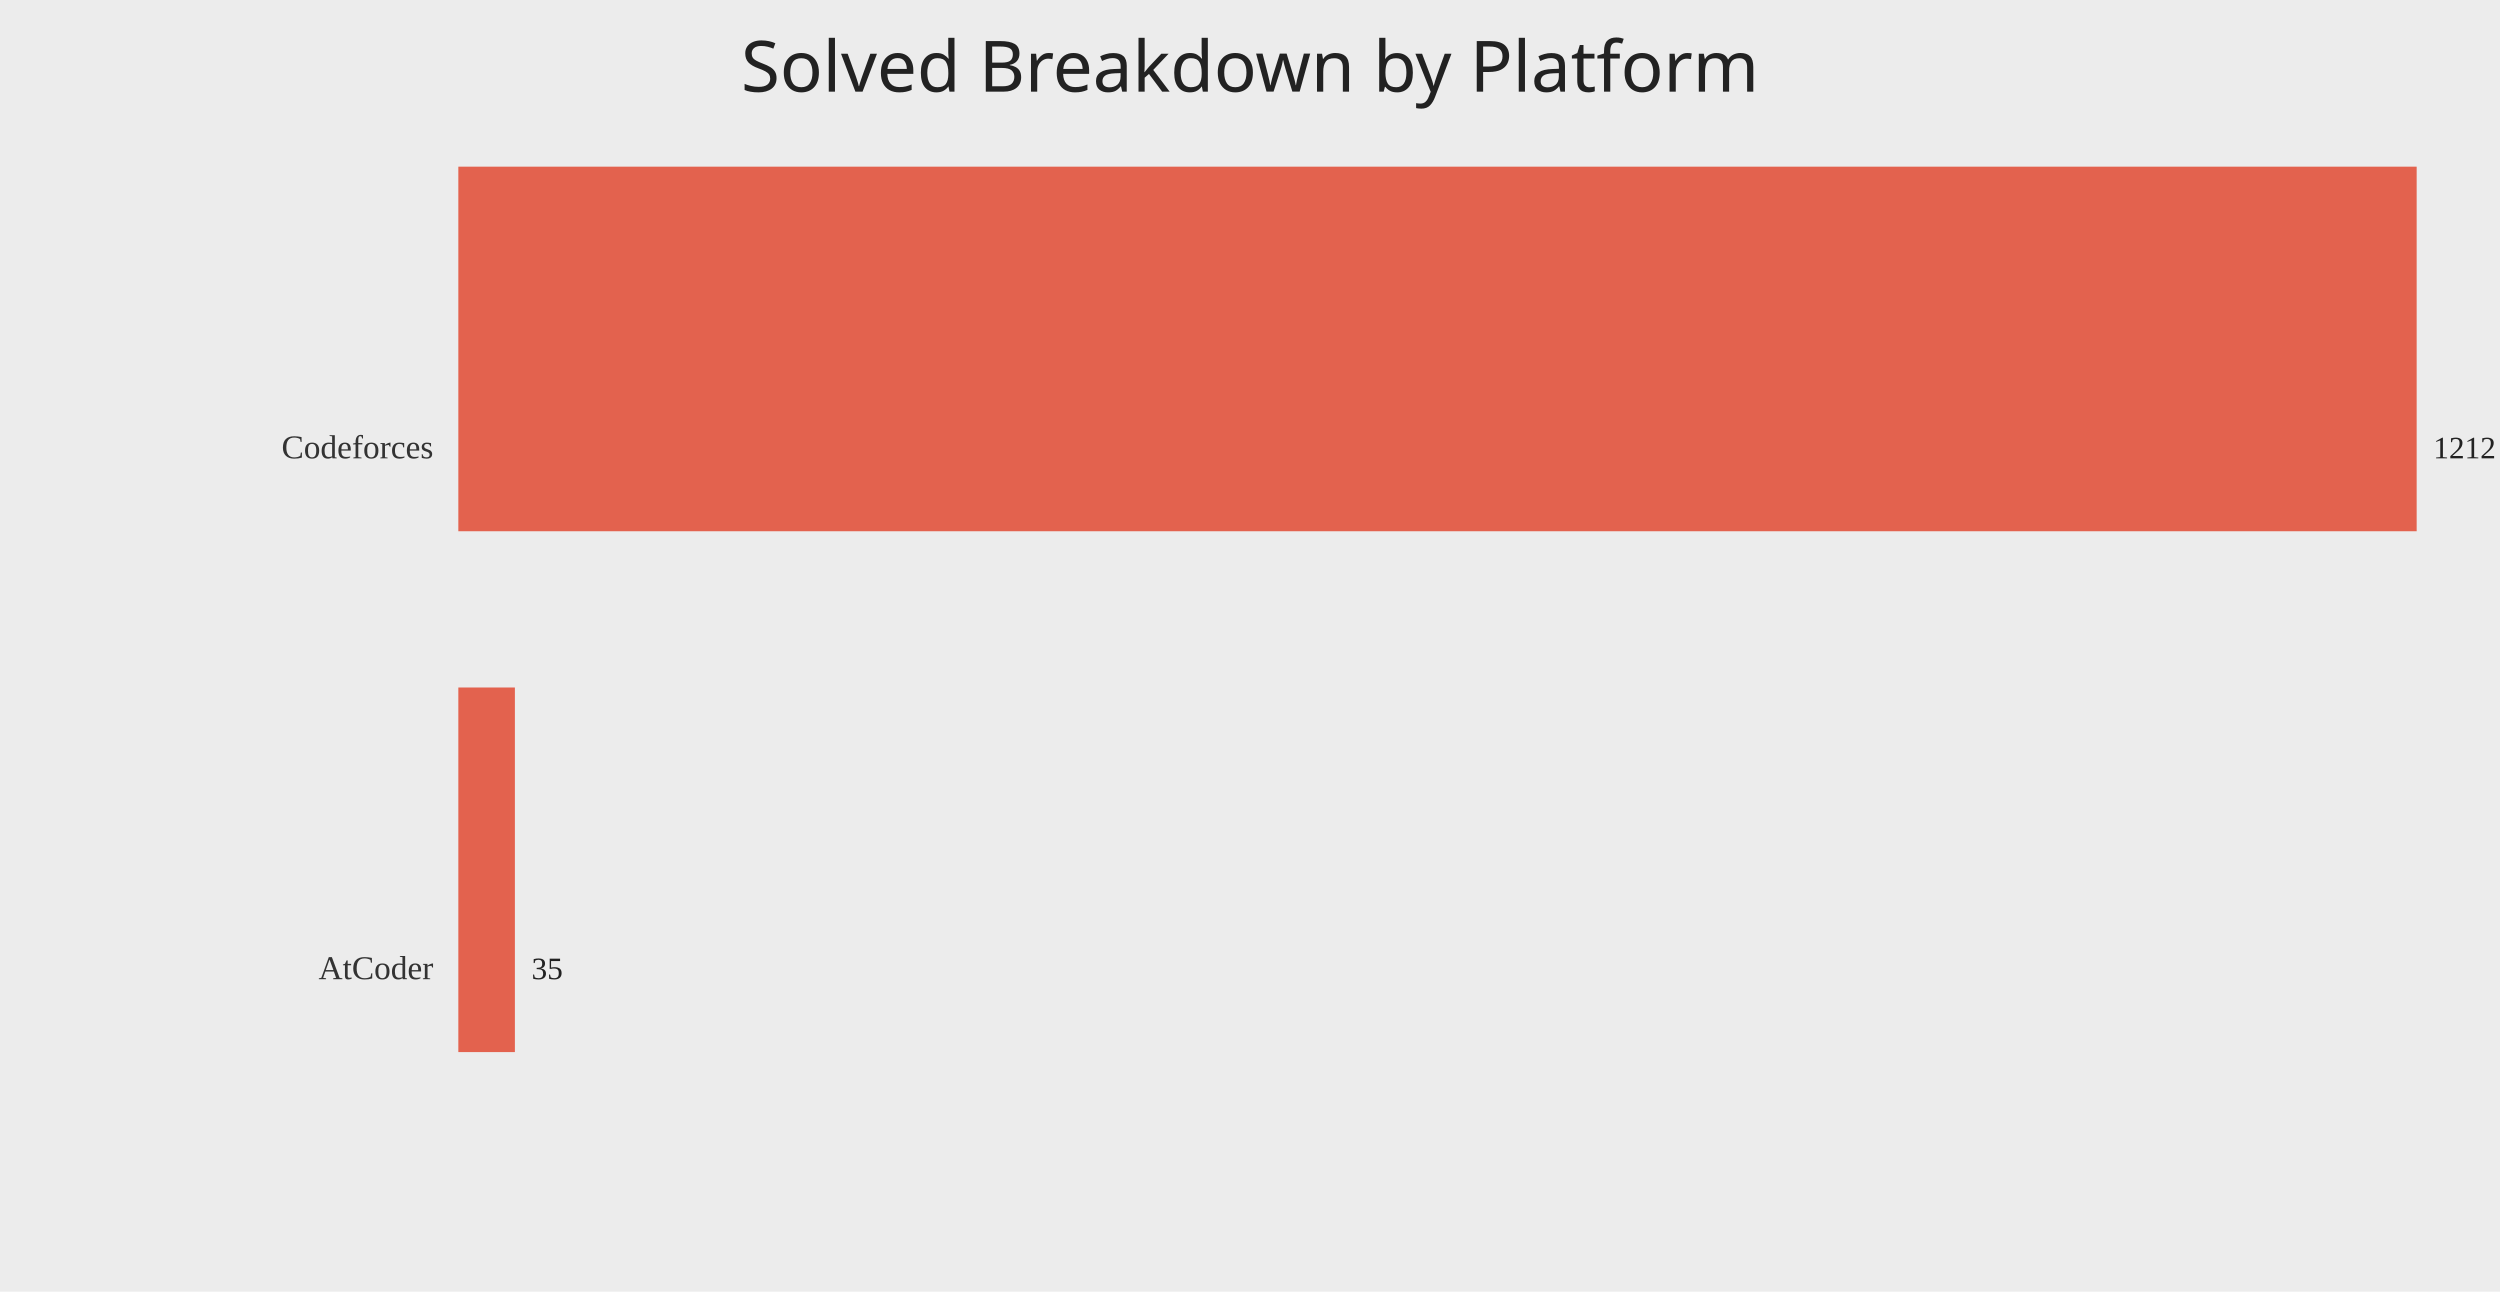
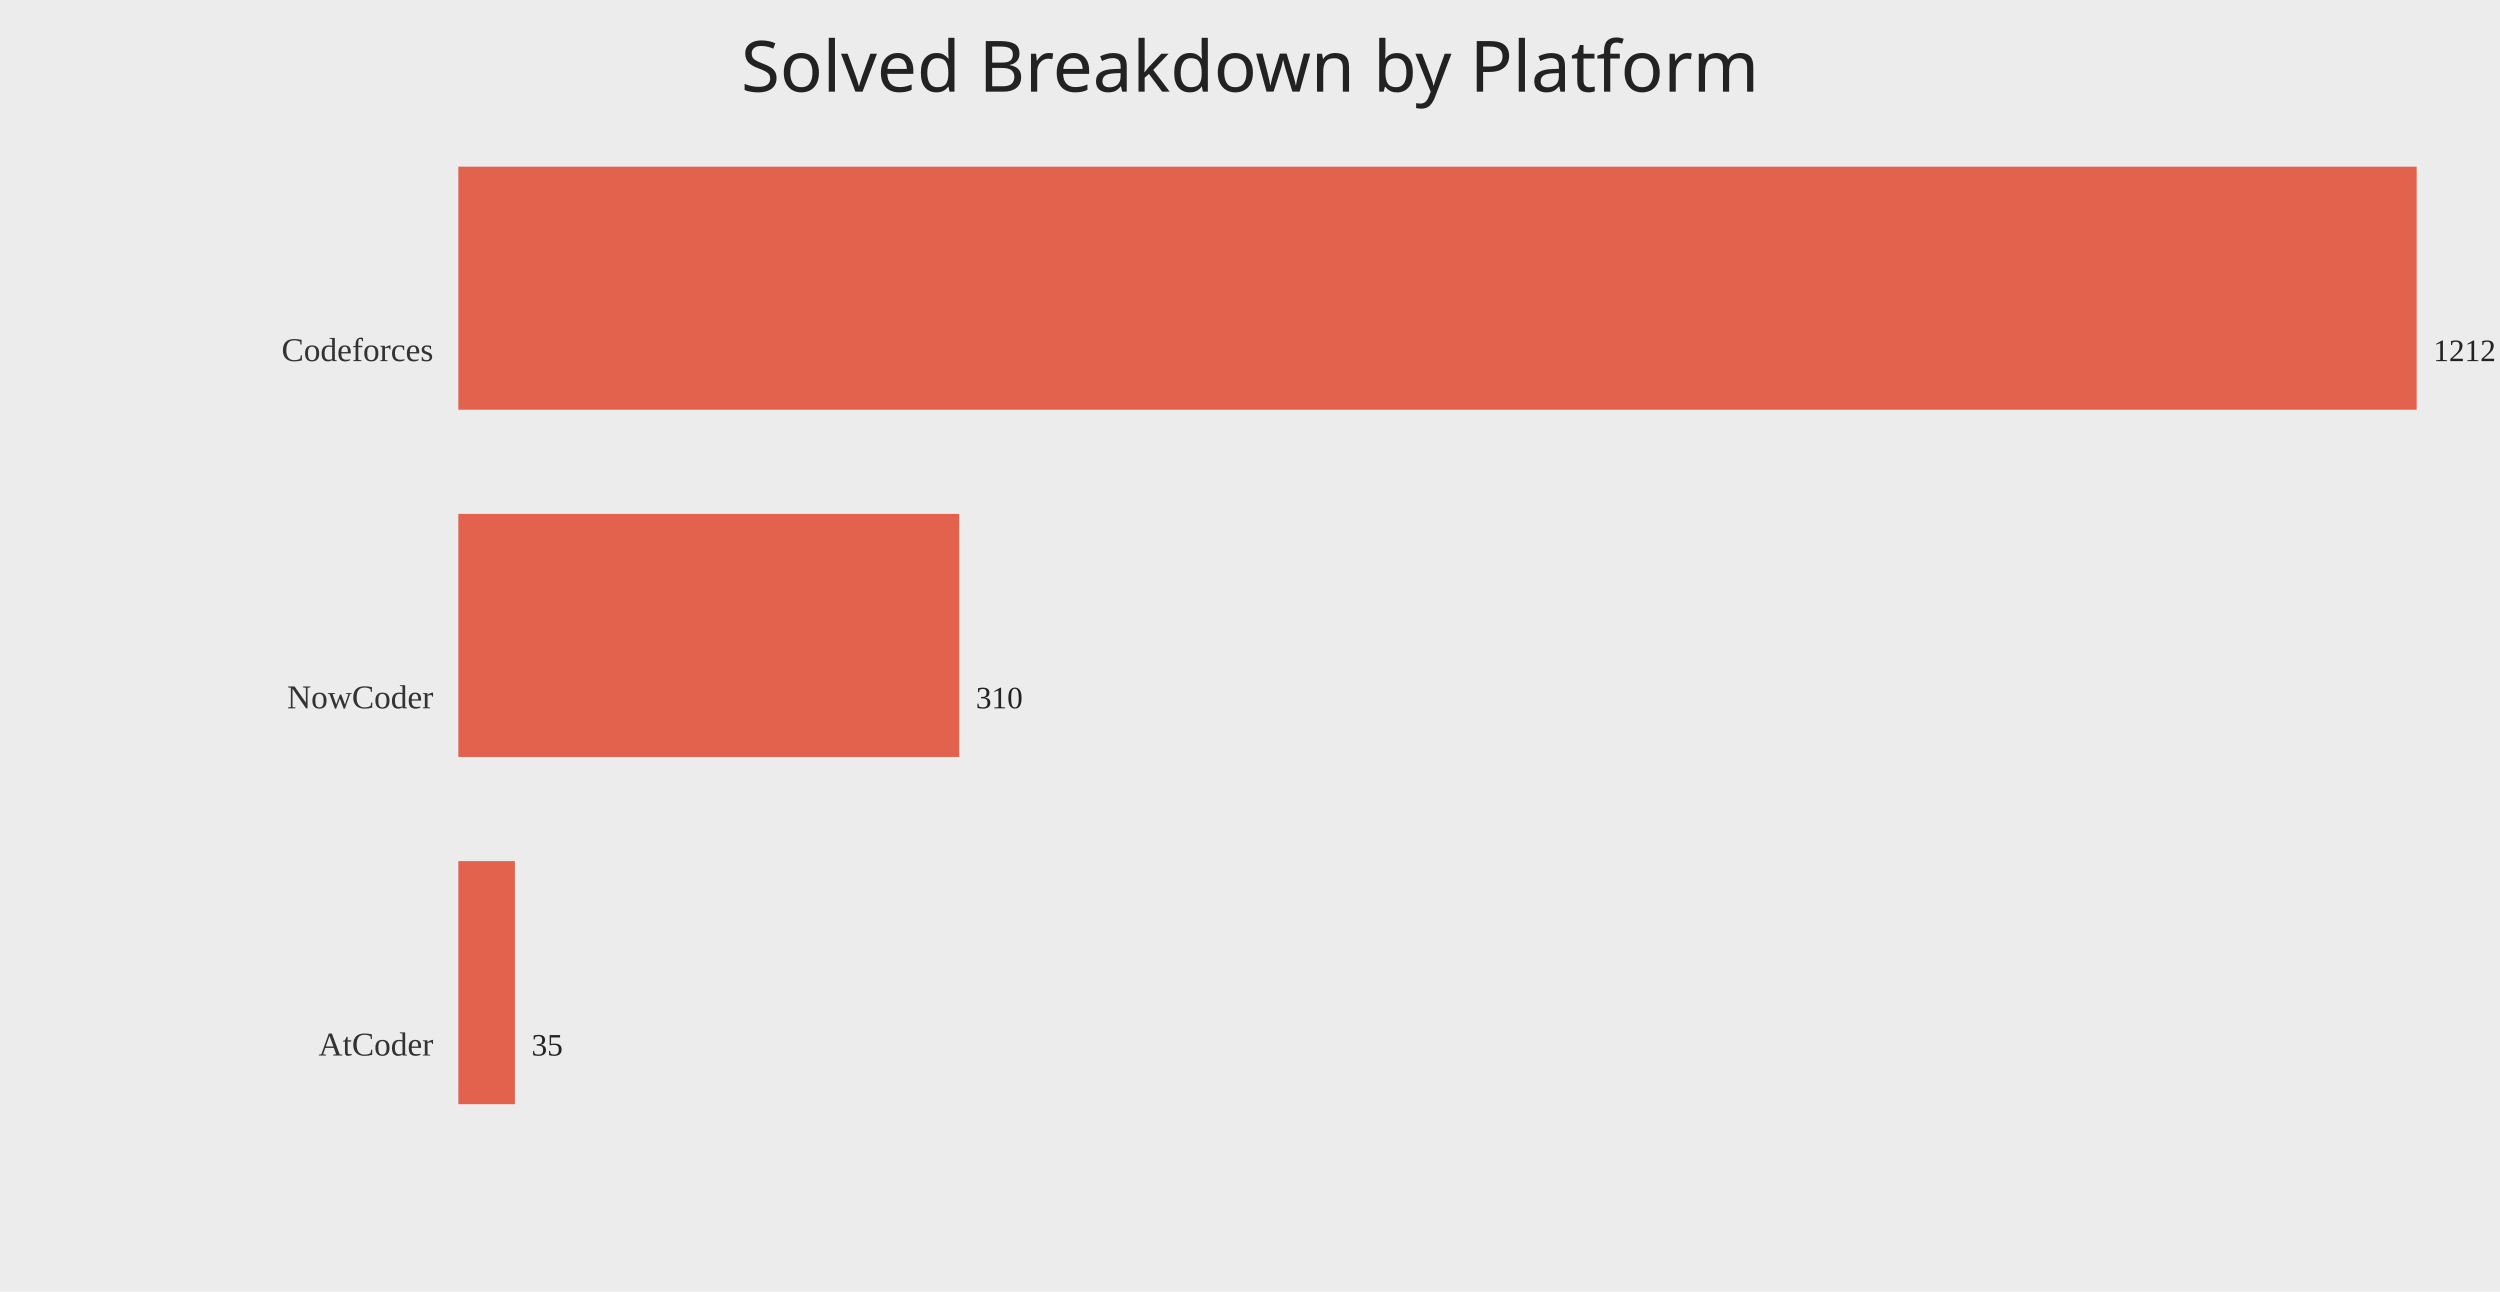
<svg xmlns="http://www.w3.org/2000/svg" width="1200" height="620">
  <rect width="100%" height="100%" fill="#ececec" />
  <text x="50%" y="44" text-anchor="middle" fill="#222" font-size="34" font-family="Comic Sans MS, Segoe UI">Solved Breakdown by Platform</text>
-   <text x="208" y="220.00" text-anchor="end" fill="#333" font-size="16">Codeforces</text>
-   <rect x="220" y="80.00" width="940.00" height="175.00" fill="#e24a33" opacity="0.85" />
-   <text x="1168.00" y="220.00" fill="#222" font-size="15">1212</text>
-   <text x="208" y="470.00" text-anchor="end" fill="#333" font-size="16">AtCoder</text>
-   <rect x="220" y="330.00" width="27.15" height="175.00" fill="#e24a33" opacity="0.85" />
-   <text x="255.15" y="470.00" fill="#222" font-size="15">35</text>
+   <text x="208" y="173.33" text-anchor="end" fill="#333" font-size="16">Codeforces</text>
+   <rect x="220" y="80.00" width="940.00" height="116.67" fill="#e24a33" opacity="0.85" />
+   <text x="1168.00" y="173.33" fill="#222" font-size="15">1212</text>
+   <text x="208" y="340.00" text-anchor="end" fill="#333" font-size="16">NowCoder</text>
+   <rect x="220" y="246.67" width="240.43" height="116.67" fill="#e24a33" opacity="0.85" />
+   <text x="468.43" y="340.00" fill="#222" font-size="15">310</text>
+   <text x="208" y="506.67" text-anchor="end" fill="#333" font-size="16">AtCoder</text>
+   <rect x="220" y="413.33" width="27.15" height="116.67" fill="#e24a33" opacity="0.85" />
+   <text x="255.15" y="506.67" fill="#222" font-size="15">35</text>
</svg>
